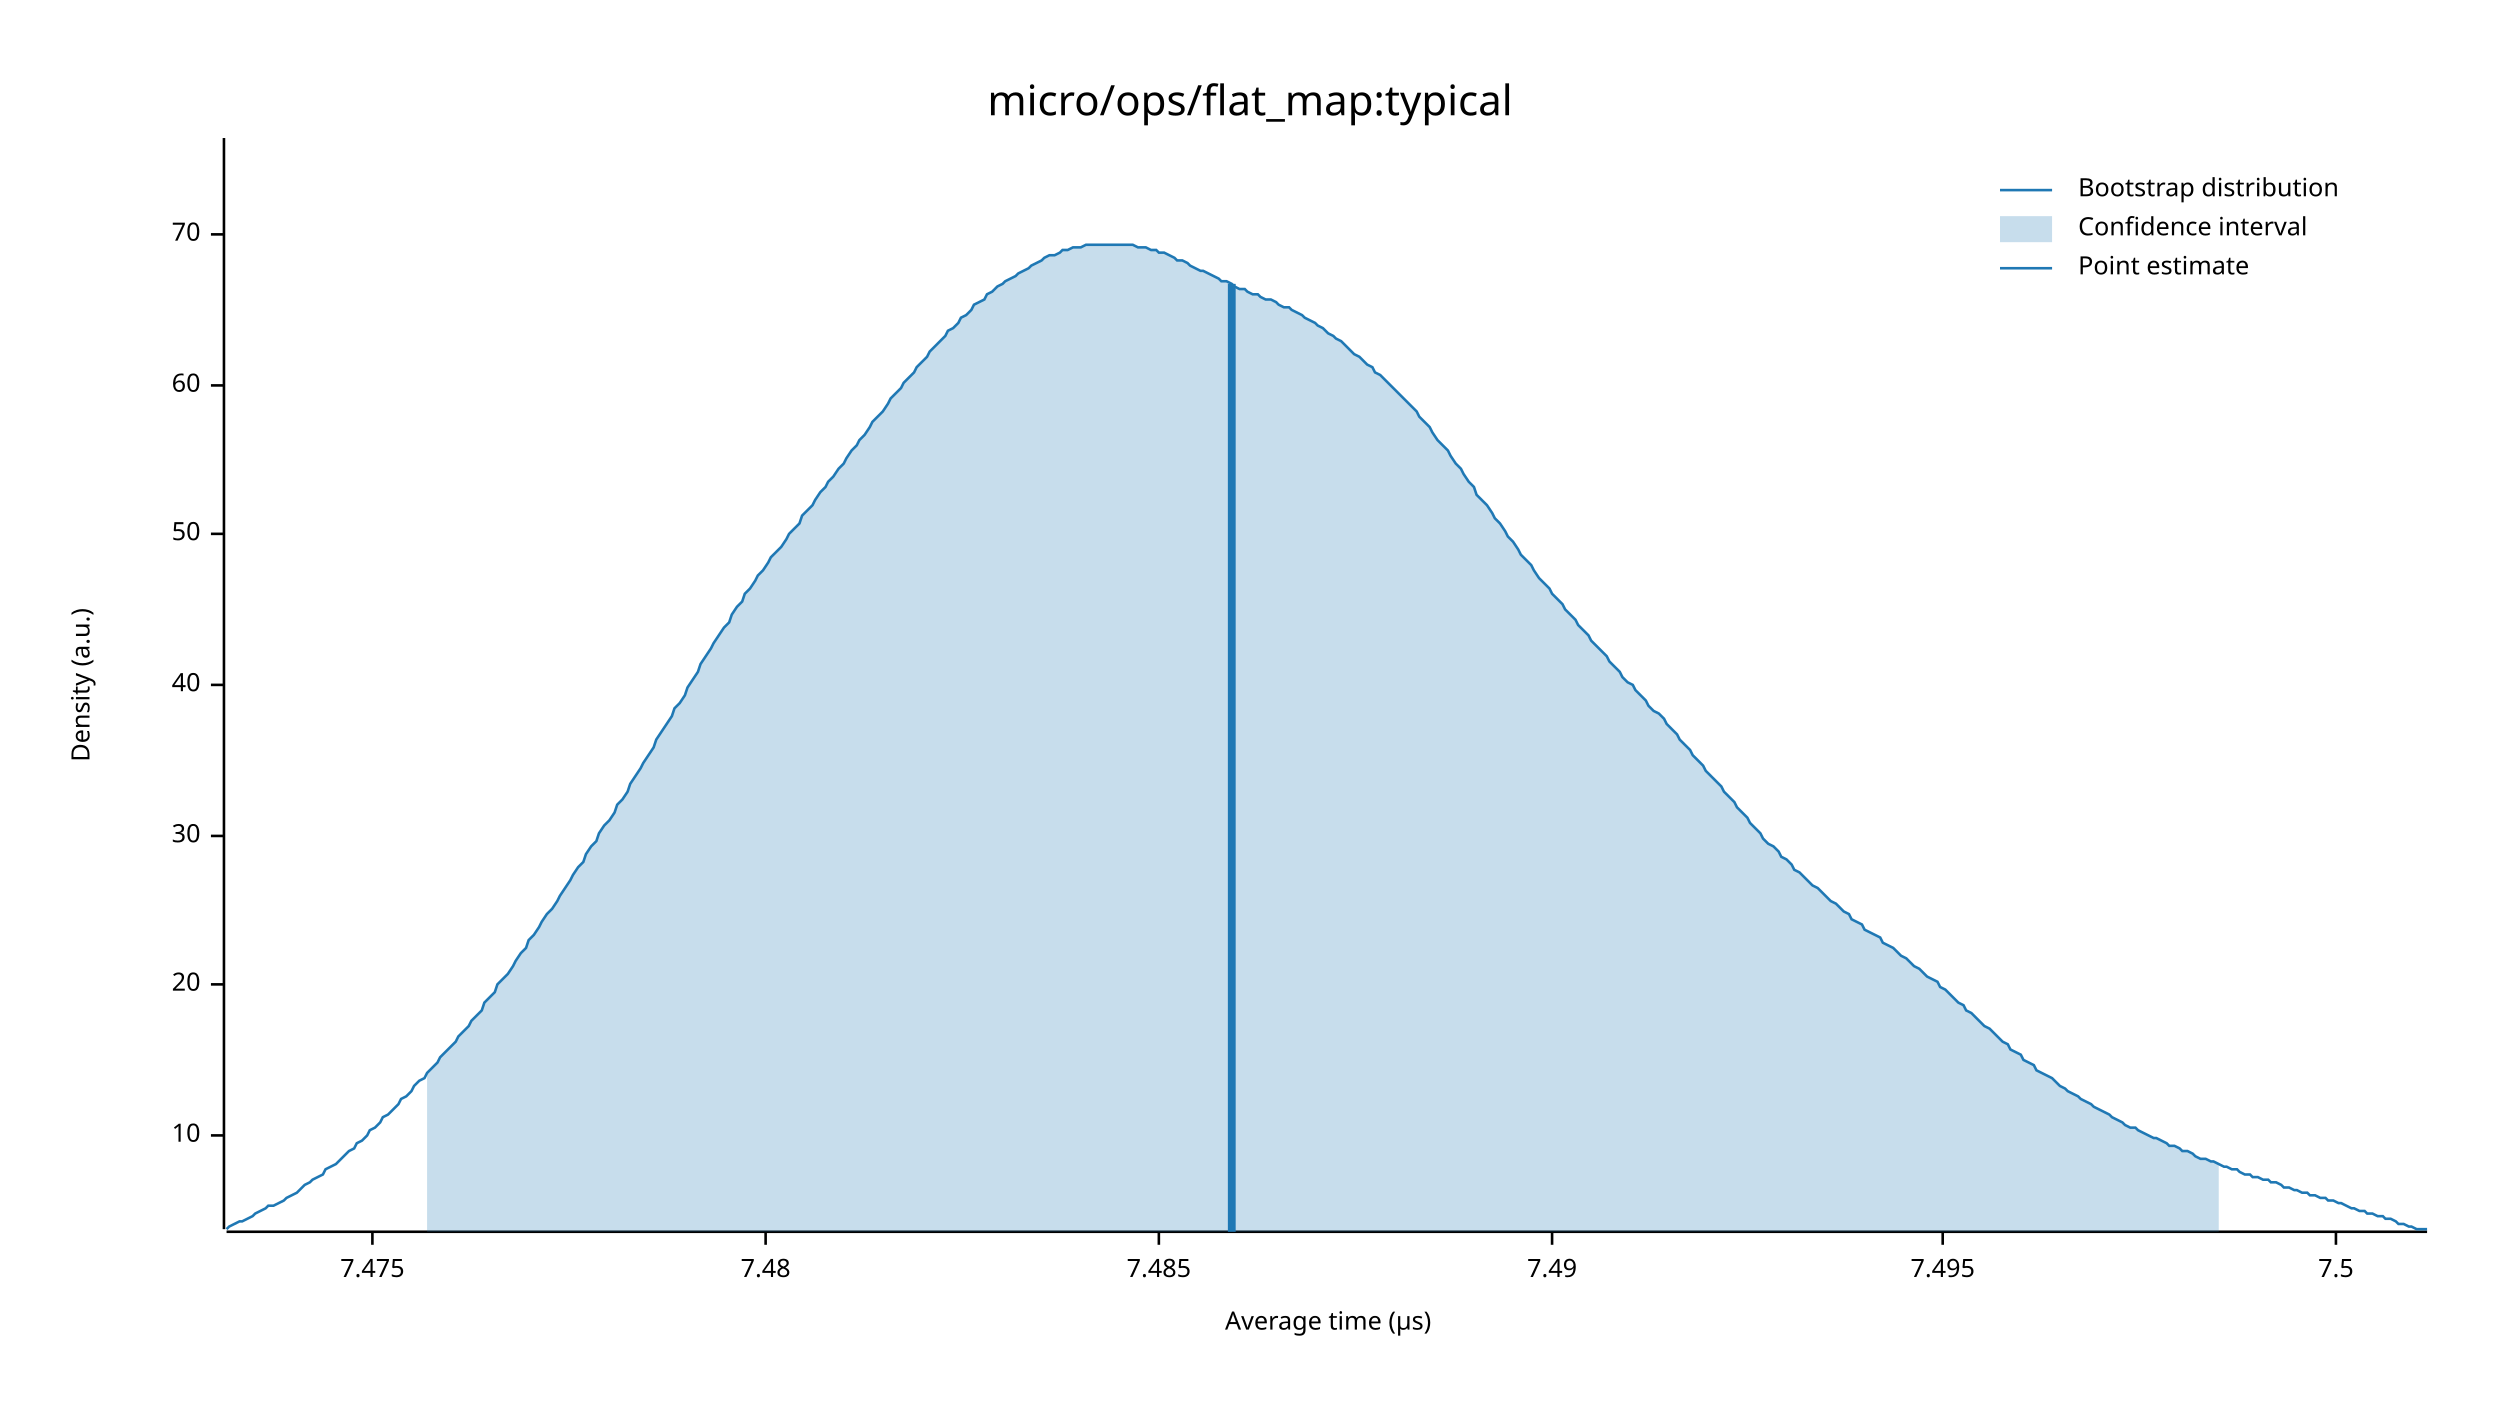
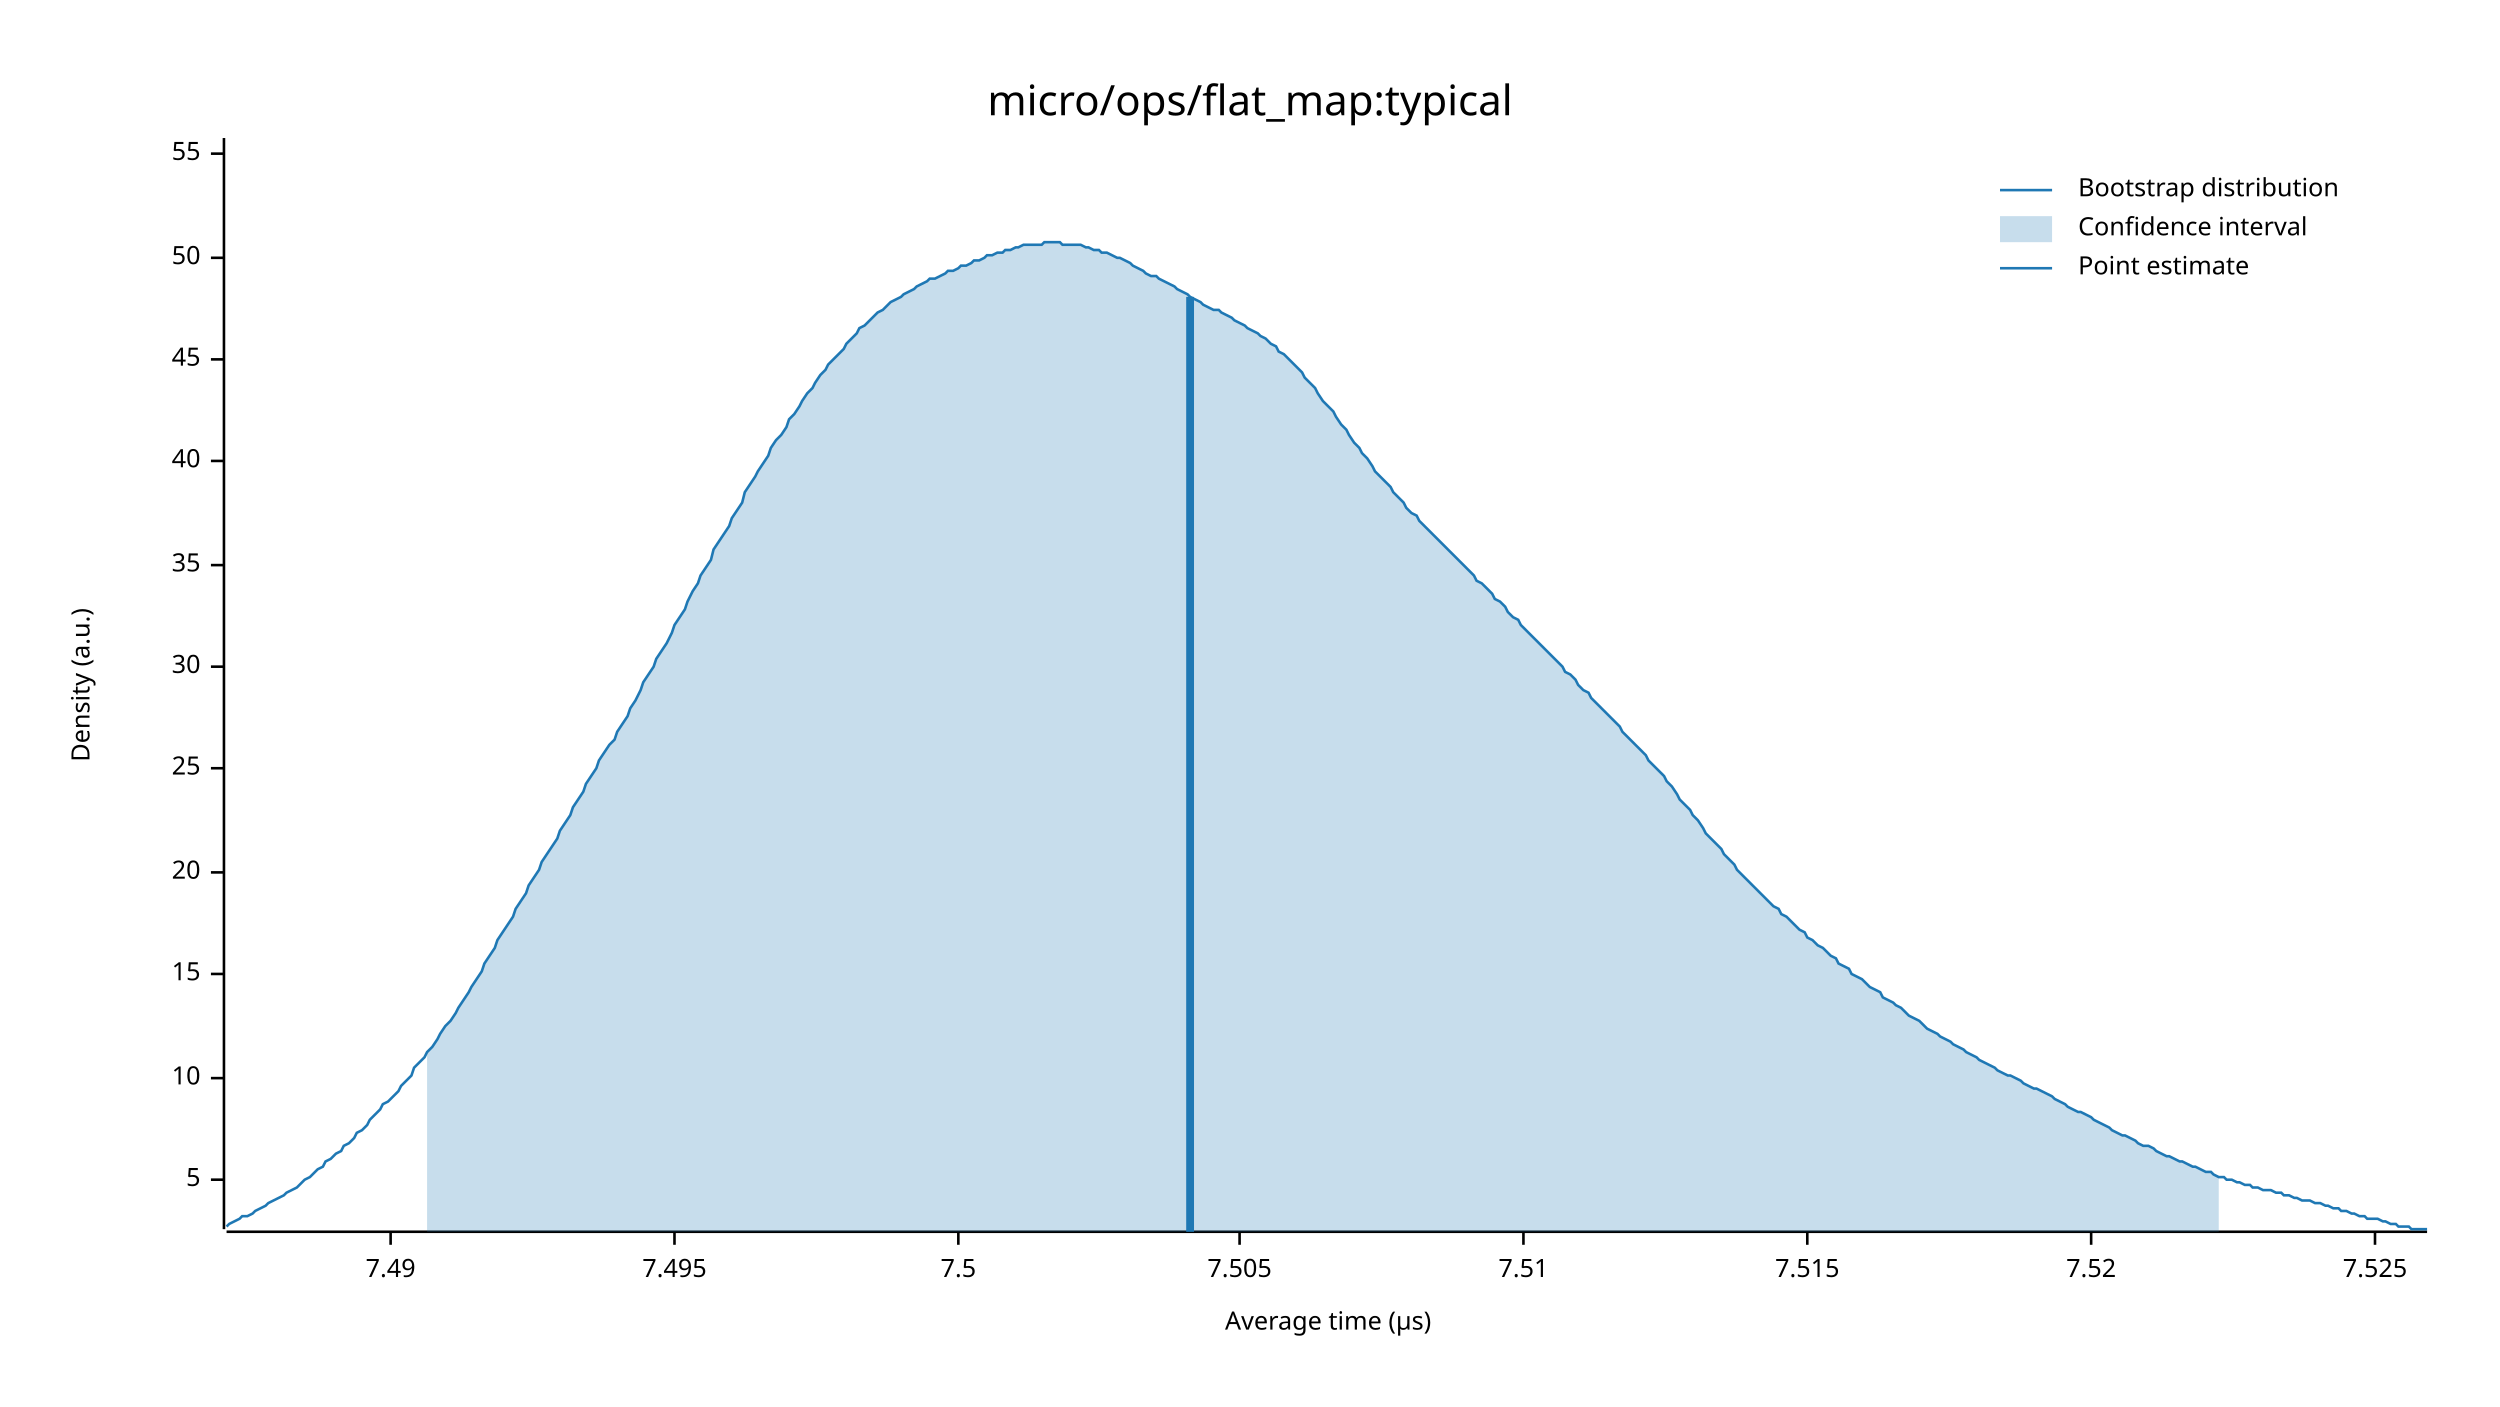
<svg xmlns="http://www.w3.org/2000/svg" width="960" height="540" viewBox="0 0 960 540">
  <text x="480" y="32" dy="0.76em" text-anchor="middle" font-family="sans-serif" font-size="16.129" opacity="1" fill="#000000">
micro/ops/flat_map:typical
</text>
  <text x="27" y="263" dy="0.76em" text-anchor="middle" font-family="sans-serif" font-size="9.677" opacity="1" fill="#000000" transform="rotate(270, 27, 263)">
Density (a.u.)
</text>
  <text x="510" y="513" dy="-0.5ex" text-anchor="middle" font-family="sans-serif" font-size="9.677" opacity="1" fill="#000000">
Average time (µs)
</text>
  <polyline fill="none" opacity="1" stroke="#000000" stroke-width="1" points="86,53 86,472 " />
-   <text x="77" y="436" dy="0.5ex" text-anchor="end" font-family="sans-serif" font-size="9.677" opacity="1" fill="#000000">
+   <text x="77" y="453" dy="0.5ex" text-anchor="end" font-family="sans-serif" font-size="9.677" opacity="1" fill="#000000">
+ 5
+ </text>
+   <polyline fill="none" opacity="1" stroke="#000000" stroke-width="1" points="81,453 86,453 " />
+   <text x="77" y="414" dy="0.5ex" text-anchor="end" font-family="sans-serif" font-size="9.677" opacity="1" fill="#000000">
10
</text>
-   <polyline fill="none" opacity="1" stroke="#000000" stroke-width="1" points="81,436 86,436 " />
-   <text x="77" y="378" dy="0.5ex" text-anchor="end" font-family="sans-serif" font-size="9.677" opacity="1" fill="#000000">
+   <polyline fill="none" opacity="1" stroke="#000000" stroke-width="1" points="81,414 86,414 " />
+   <text x="77" y="374" dy="0.5ex" text-anchor="end" font-family="sans-serif" font-size="9.677" opacity="1" fill="#000000">
+ 15
+ </text>
+   <polyline fill="none" opacity="1" stroke="#000000" stroke-width="1" points="81,374 86,374 " />
+   <text x="77" y="335" dy="0.5ex" text-anchor="end" font-family="sans-serif" font-size="9.677" opacity="1" fill="#000000">
20
</text>
-   <polyline fill="none" opacity="1" stroke="#000000" stroke-width="1" points="81,378 86,378 " />
-   <text x="77" y="321" dy="0.5ex" text-anchor="end" font-family="sans-serif" font-size="9.677" opacity="1" fill="#000000">
+   <polyline fill="none" opacity="1" stroke="#000000" stroke-width="1" points="81,335 86,335 " />
+   <text x="77" y="295" dy="0.5ex" text-anchor="end" font-family="sans-serif" font-size="9.677" opacity="1" fill="#000000">
+ 25
+ </text>
+   <polyline fill="none" opacity="1" stroke="#000000" stroke-width="1" points="81,295 86,295 " />
+   <text x="77" y="256" dy="0.5ex" text-anchor="end" font-family="sans-serif" font-size="9.677" opacity="1" fill="#000000">
30
</text>
-   <polyline fill="none" opacity="1" stroke="#000000" stroke-width="1" points="81,321 86,321 " />
-   <text x="77" y="263" dy="0.5ex" text-anchor="end" font-family="sans-serif" font-size="9.677" opacity="1" fill="#000000">
+   <polyline fill="none" opacity="1" stroke="#000000" stroke-width="1" points="81,256 86,256 " />
+   <text x="77" y="217" dy="0.5ex" text-anchor="end" font-family="sans-serif" font-size="9.677" opacity="1" fill="#000000">
+ 35
+ </text>
+   <polyline fill="none" opacity="1" stroke="#000000" stroke-width="1" points="81,217 86,217 " />
+   <text x="77" y="177" dy="0.5ex" text-anchor="end" font-family="sans-serif" font-size="9.677" opacity="1" fill="#000000">
40
</text>
-   <polyline fill="none" opacity="1" stroke="#000000" stroke-width="1" points="81,263 86,263 " />
-   <text x="77" y="205" dy="0.5ex" text-anchor="end" font-family="sans-serif" font-size="9.677" opacity="1" fill="#000000">
+   <polyline fill="none" opacity="1" stroke="#000000" stroke-width="1" points="81,177 86,177 " />
+   <text x="77" y="138" dy="0.5ex" text-anchor="end" font-family="sans-serif" font-size="9.677" opacity="1" fill="#000000">
+ 45
+ </text>
+   <polyline fill="none" opacity="1" stroke="#000000" stroke-width="1" points="81,138 86,138 " />
+   <text x="77" y="99" dy="0.5ex" text-anchor="end" font-family="sans-serif" font-size="9.677" opacity="1" fill="#000000">
50
</text>
-   <polyline fill="none" opacity="1" stroke="#000000" stroke-width="1" points="81,205 86,205 " />
-   <text x="77" y="148" dy="0.5ex" text-anchor="end" font-family="sans-serif" font-size="9.677" opacity="1" fill="#000000">
- 60
+   <polyline fill="none" opacity="1" stroke="#000000" stroke-width="1" points="81,99 86,99 " />
+   <text x="77" y="59" dy="0.5ex" text-anchor="end" font-family="sans-serif" font-size="9.677" opacity="1" fill="#000000">
+ 55
</text>
-   <polyline fill="none" opacity="1" stroke="#000000" stroke-width="1" points="81,148 86,148 " />
-   <text x="77" y="90" dy="0.5ex" text-anchor="end" font-family="sans-serif" font-size="9.677" opacity="1" fill="#000000">
- 70
- </text>
-   <polyline fill="none" opacity="1" stroke="#000000" stroke-width="1" points="81,90 86,90 " />
+   <polyline fill="none" opacity="1" stroke="#000000" stroke-width="1" points="81,59 86,59 " />
  <polyline fill="none" opacity="1" stroke="#000000" stroke-width="1" points="87,473 932,473 " />
-   <text x="143" y="483" dy="0.76em" text-anchor="middle" font-family="sans-serif" font-size="9.677" opacity="1" fill="#000000">
- 7.475
- </text>
-   <polyline fill="none" opacity="1" stroke="#000000" stroke-width="1" points="143,473 143,478 " />
-   <text x="294" y="483" dy="0.76em" text-anchor="middle" font-family="sans-serif" font-size="9.677" opacity="1" fill="#000000">
- 7.48
- </text>
-   <polyline fill="none" opacity="1" stroke="#000000" stroke-width="1" points="294,473 294,478 " />
-   <text x="445" y="483" dy="0.76em" text-anchor="middle" font-family="sans-serif" font-size="9.677" opacity="1" fill="#000000">
- 7.485
- </text>
-   <polyline fill="none" opacity="1" stroke="#000000" stroke-width="1" points="445,473 445,478 " />
-   <text x="596" y="483" dy="0.76em" text-anchor="middle" font-family="sans-serif" font-size="9.677" opacity="1" fill="#000000">
+   <text x="150" y="483" dy="0.76em" text-anchor="middle" font-family="sans-serif" font-size="9.677" opacity="1" fill="#000000">
7.49
</text>
-   <polyline fill="none" opacity="1" stroke="#000000" stroke-width="1" points="596,473 596,478 " />
-   <text x="746" y="483" dy="0.76em" text-anchor="middle" font-family="sans-serif" font-size="9.677" opacity="1" fill="#000000">
+   <polyline fill="none" opacity="1" stroke="#000000" stroke-width="1" points="150,473 150,478 " />
+   <text x="259" y="483" dy="0.76em" text-anchor="middle" font-family="sans-serif" font-size="9.677" opacity="1" fill="#000000">
7.495
</text>
-   <polyline fill="none" opacity="1" stroke="#000000" stroke-width="1" points="746,473 746,478 " />
-   <text x="897" y="483" dy="0.76em" text-anchor="middle" font-family="sans-serif" font-size="9.677" opacity="1" fill="#000000">
+   <polyline fill="none" opacity="1" stroke="#000000" stroke-width="1" points="259,473 259,478 " />
+   <text x="368" y="483" dy="0.76em" text-anchor="middle" font-family="sans-serif" font-size="9.677" opacity="1" fill="#000000">
7.5
</text>
-   <polyline fill="none" opacity="1" stroke="#000000" stroke-width="1" points="897,473 897,478 " />
-   <polyline fill="none" opacity="1" stroke="#1F78B4" stroke-width="1" points="87,472 88,471 90,470 92,469 93,469 95,468 97,467 98,466 100,465 102,464 103,463 105,463 107,462 109,461 110,460 112,459 114,458 115,457 117,455 119,454 120,453 122,452 124,451 125,449 127,448 129,447 131,445 132,444 134,442 136,441 137,439 139,438 141,436 142,434 144,433 146,431 147,429 149,428 151,426 153,424 154,422 156,421 158,419 159,417 161,415 163,414 164,412 166,410 168,408 169,406 171,404 173,402 175,400 176,398 178,396 180,394 181,392 183,390 185,388 186,385 188,383 190,381 191,378 193,376 195,374 197,371 198,369 200,366 202,364 203,361 205,359 207,356 208,354 210,351 212,349 214,346 215,344 217,341 219,338 220,336 222,333 224,331 225,328 227,325 229,323 230,320 232,317 234,315 236,312 237,309 239,307 241,304 242,301 244,298 246,295 247,293 249,290 251,287 252,284 254,281 256,278 258,275 259,272 261,270 263,267 264,264 266,261 268,258 269,255 271,252 273,249 274,247 276,244 278,241 280,239 281,236 283,233 285,231 286,228 288,226 290,223 291,221 293,219 295,216 296,214 298,212 300,210 302,207 303,205 305,203 307,201 308,198 310,196 312,194 313,192 315,189 317,187 318,185 320,183 322,180 324,178 325,176 327,173 329,171 330,169 332,167 334,164 335,162 337,160 339,158 341,155 342,153 344,151 346,149 347,147 349,145 351,143 352,141 354,139 356,137 357,135 359,133 361,131 363,129 364,127 366,126 368,124 369,122 371,121 373,119 374,117 376,116 378,115 379,113 381,112 383,110 385,109 386,108 388,107 390,106 391,105 393,104 395,103 396,102 398,101 400,100 401,99 403,98 405,98 407,97 408,96 410,96 412,95 413,95 415,95 417,94 418,94 420,94 422,94 423,94 425,94 427,94 429,94 430,94 432,94 434,94 435,94 437,95 439,95 440,95 442,96 444,96 445,97 447,97 449,98 451,99 452,100 454,100 456,101 457,102 459,103 461,104 462,104 464,105 466,106 468,107 469,108 471,108 473,109 474,110 476,111 478,111 479,112 481,113 483,113 484,114 486,115 488,115 490,116 491,117 493,118 495,118 496,119 498,120 500,121 501,122 503,123 505,124 506,125 508,126 510,128 512,129 513,130 515,131 517,133 518,134 520,136 522,137 523,138 525,140 527,141 528,143 530,144 532,146 534,148 535,149 537,151 539,153 540,154 542,156 544,158 545,160 547,162 549,164 550,166 552,169 554,171 556,173 557,175 559,178 561,180 562,182 564,185 566,187 567,190 569,192 571,194 573,197 574,199 576,201 578,204 579,206 581,208 583,211 584,213 586,215 588,217 589,219 591,222 593,224 595,226 596,228 598,230 600,232 601,234 603,236 605,238 606,240 608,242 610,244 611,246 613,248 615,250 617,252 618,254 620,256 622,258 623,260 625,262 627,263 628,265 630,267 632,269 633,271 635,273 637,274 639,276 640,278 642,280 644,282 645,284 647,286 649,288 650,290 652,292 654,294 655,296 657,298 659,300 661,302 662,304 664,306 666,308 667,310 669,312 671,314 672,316 674,318 676,320 677,322 679,324 681,325 683,327 684,329 686,330 688,332 689,334 691,335 693,337 694,338 696,340 698,341 700,343 701,344 703,346 705,347 706,348 708,350 710,351 711,353 713,354 715,355 716,357 718,358 720,359 722,360 723,362 725,363 727,364 728,365 730,367 732,368 733,369 735,371 737,372 738,373 740,375 742,376 744,377 745,379 747,380 749,382 750,383 752,385 754,386 755,388 757,389 759,391 760,392 762,394 764,395 766,397 767,398 769,400 771,401 772,403 774,404 776,405 777,407 779,408 781,409 782,411 784,412 786,413 788,414 789,415 791,417 793,418 794,419 796,420 798,421 799,422 801,423 803,424 804,425 806,426 808,427 810,428 811,429 813,430 815,431 816,432 818,433 820,433 821,434 823,435 825,436 827,437 828,437 830,438 832,439 833,440 835,440 837,441 838,442 840,442 842,443 843,444 845,445 847,445 849,446 850,446 852,447 854,448 855,448 857,449 859,449 860,450 862,451 864,451 865,452 867,452 869,453 871,453 872,454 874,454 876,455 877,456 879,456 881,457 882,457 884,458 886,458 887,459 889,459 891,460 893,460 894,461 896,461 898,462 899,462 901,463 903,464 904,464 906,465 908,465 909,466 911,466 913,467 915,467 916,468 918,468 920,469 921,470 923,470 925,471 926,471 928,472 930,472 932,472 " />
-   <polygon opacity="0.25" fill="#1F78B4" points="164,412 166,410 168,408 169,406 171,404 173,402 175,400 176,398 178,396 180,394 181,392 183,390 185,388 186,385 188,383 190,381 191,378 193,376 195,374 197,371 198,369 200,366 202,364 203,361 205,359 207,356 208,354 210,351 212,349 214,346 215,344 217,341 219,338 220,336 222,333 224,331 225,328 227,325 229,323 230,320 232,317 234,315 236,312 237,309 239,307 241,304 242,301 244,298 246,295 247,293 249,290 251,287 252,284 254,281 256,278 258,275 259,272 261,270 263,267 264,264 266,261 268,258 269,255 271,252 273,249 274,247 276,244 278,241 280,239 281,236 283,233 285,231 286,228 288,226 290,223 291,221 293,219 295,216 296,214 298,212 300,210 302,207 303,205 305,203 307,201 308,198 310,196 312,194 313,192 315,189 317,187 318,185 320,183 322,180 324,178 325,176 327,173 329,171 330,169 332,167 334,164 335,162 337,160 339,158 341,155 342,153 344,151 346,149 347,147 349,145 351,143 352,141 354,139 356,137 357,135 359,133 361,131 363,129 364,127 366,126 368,124 369,122 371,121 373,119 374,117 376,116 378,115 379,113 381,112 383,110 385,109 386,108 388,107 390,106 391,105 393,104 395,103 396,102 398,101 400,100 401,99 403,98 405,98 407,97 408,96 410,96 412,95 413,95 415,95 417,94 418,94 420,94 422,94 423,94 425,94 427,94 429,94 430,94 432,94 434,94 435,94 437,95 439,95 440,95 442,96 444,96 445,97 447,97 449,98 451,99 452,100 454,100 456,101 457,102 459,103 461,104 462,104 464,105 466,106 468,107 469,108 471,108 473,109 474,110 476,111 478,111 479,112 481,113 483,113 484,114 486,115 488,115 490,116 491,117 493,118 495,118 496,119 498,120 500,121 501,122 503,123 505,124 506,125 508,126 510,128 512,129 513,130 515,131 517,133 518,134 520,136 522,137 523,138 525,140 527,141 528,143 530,144 532,146 534,148 535,149 537,151 539,153 540,154 542,156 544,158 545,160 547,162 549,164 550,166 552,169 554,171 556,173 557,175 559,178 561,180 562,182 564,185 566,187 567,190 569,192 571,194 573,197 574,199 576,201 578,204 579,206 581,208 583,211 584,213 586,215 588,217 589,219 591,222 593,224 595,226 596,228 598,230 600,232 601,234 603,236 605,238 606,240 608,242 610,244 611,246 613,248 615,250 617,252 618,254 620,256 622,258 623,260 625,262 627,263 628,265 630,267 632,269 633,271 635,273 637,274 639,276 640,278 642,280 644,282 645,284 647,286 649,288 650,290 652,292 654,294 655,296 657,298 659,300 661,302 662,304 664,306 666,308 667,310 669,312 671,314 672,316 674,318 676,320 677,322 679,324 681,325 683,327 684,329 686,330 688,332 689,334 691,335 693,337 694,338 696,340 698,341 700,343 701,344 703,346 705,347 706,348 708,350 710,351 711,353 713,354 715,355 716,357 718,358 720,359 722,360 723,362 725,363 727,364 728,365 730,367 732,368 733,369 735,371 737,372 738,373 740,375 742,376 744,377 745,379 747,380 749,382 750,383 752,385 754,386 755,388 757,389 759,391 760,392 762,394 764,395 766,397 767,398 769,400 771,401 772,403 774,404 776,405 777,407 779,408 781,409 782,411 784,412 786,413 788,414 789,415 791,417 793,418 794,419 796,420 798,421 799,422 801,423 803,424 804,425 806,426 808,427 810,428 811,429 813,430 815,431 816,432 818,433 820,433 821,434 823,435 825,436 827,437 828,437 830,438 832,439 833,440 835,440 837,441 838,442 840,442 842,443 843,444 845,445 847,445 849,446 850,446 852,447 852,473 164,473 " />
-   <polyline fill="none" opacity="1" stroke="#1F78B4" stroke-width="3" points="473,473 473,109 " />
+   <polyline fill="none" opacity="1" stroke="#000000" stroke-width="1" points="368,473 368,478 " />
+   <text x="476" y="483" dy="0.76em" text-anchor="middle" font-family="sans-serif" font-size="9.677" opacity="1" fill="#000000">
+ 7.505
+ </text>
+   <polyline fill="none" opacity="1" stroke="#000000" stroke-width="1" points="476,473 476,478 " />
+   <text x="585" y="483" dy="0.76em" text-anchor="middle" font-family="sans-serif" font-size="9.677" opacity="1" fill="#000000">
+ 7.51
+ </text>
+   <polyline fill="none" opacity="1" stroke="#000000" stroke-width="1" points="585,473 585,478 " />
+   <text x="694" y="483" dy="0.76em" text-anchor="middle" font-family="sans-serif" font-size="9.677" opacity="1" fill="#000000">
+ 7.515
+ </text>
+   <polyline fill="none" opacity="1" stroke="#000000" stroke-width="1" points="694,473 694,478 " />
+   <text x="803" y="483" dy="0.76em" text-anchor="middle" font-family="sans-serif" font-size="9.677" opacity="1" fill="#000000">
+ 7.52
+ </text>
+   <polyline fill="none" opacity="1" stroke="#000000" stroke-width="1" points="803,473 803,478 " />
+   <text x="912" y="483" dy="0.76em" text-anchor="middle" font-family="sans-serif" font-size="9.677" opacity="1" fill="#000000">
+ 7.525
+ </text>
+   <polyline fill="none" opacity="1" stroke="#000000" stroke-width="1" points="912,473 912,478 " />
+   <polyline fill="none" opacity="1" stroke="#1F78B4" stroke-width="1" points="87,471 88,470 90,469 92,468 93,467 95,467 97,466 98,465 100,464 102,463 103,462 105,461 107,460 109,459 110,458 112,457 114,456 115,455 117,453 119,452 120,451 122,449 124,448 125,446 127,445 129,443 131,442 132,440 134,439 136,437 137,435 139,434 141,432 142,430 144,428 146,426 147,424 149,423 151,421 153,419 154,417 156,415 158,413 159,410 161,408 163,406 164,404 166,402 168,399 169,397 171,394 173,392 175,389 176,387 178,384 180,381 181,379 183,376 185,373 186,370 188,367 190,364 191,361 193,358 195,355 197,352 198,349 200,346 202,343 203,340 205,337 207,334 208,331 210,328 212,325 214,322 215,319 217,316 219,313 220,310 222,307 224,304 225,301 227,298 229,295 230,292 232,289 234,286 236,284 237,281 239,278 241,275 242,272 244,269 246,265 247,262 249,259 251,256 252,253 254,250 256,247 258,243 259,240 261,237 263,234 264,231 266,227 268,224 269,221 271,218 273,215 274,211 276,208 278,205 280,202 281,199 283,196 285,193 286,189 288,186 290,183 291,181 293,178 295,175 296,172 298,169 300,167 302,164 303,161 305,159 307,156 308,154 310,151 312,149 313,147 315,144 317,142 318,140 320,138 322,136 324,134 325,132 327,130 329,128 330,126 332,125 334,123 335,122 337,120 339,119 341,117 342,116 344,115 346,114 347,113 349,112 351,111 352,110 354,109 356,108 357,107 359,107 361,106 363,105 364,104 366,104 368,103 369,102 371,102 373,101 374,100 376,100 378,99 379,98 381,98 383,97 385,97 386,96 388,96 390,95 391,95 393,94 395,94 396,94 398,94 400,94 401,93 403,93 405,93 407,93 408,94 410,94 412,94 413,94 415,94 417,95 418,95 420,96 422,96 423,97 425,97 427,98 429,99 430,99 432,100 434,101 435,102 437,103 439,104 440,105 442,106 444,106 445,107 447,108 449,109 451,110 452,111 454,112 456,113 457,114 459,115 461,116 462,117 464,118 466,119 468,119 469,120 471,121 473,122 474,123 476,124 478,125 479,126 481,127 483,128 484,129 486,130 488,132 490,133 491,135 493,136 495,138 496,139 498,141 500,143 501,145 503,147 505,149 506,151 508,154 510,156 512,158 513,160 515,163 517,165 518,167 520,170 522,172 523,174 525,176 527,179 528,181 530,183 532,185 534,187 535,189 537,191 539,193 540,195 542,197 544,198 545,200 547,202 549,204 550,205 552,207 554,209 556,211 557,212 559,214 561,216 562,217 564,219 566,221 567,223 569,224 571,226 573,228 574,230 576,231 578,233 579,235 581,237 583,238 584,240 586,242 588,244 589,245 591,247 593,249 595,251 596,252 598,254 600,256 601,258 603,259 605,261 606,263 608,265 610,266 611,268 613,270 615,272 617,274 618,275 620,277 622,279 623,281 625,283 627,285 628,286 630,288 632,290 633,292 635,294 637,296 639,298 640,300 642,302 644,305 645,307 647,309 649,311 650,313 652,315 654,318 655,320 657,322 659,324 661,326 662,328 664,330 666,332 667,334 669,336 671,338 672,339 674,341 676,343 677,344 679,346 681,348 683,349 684,351 686,352 688,354 689,355 691,357 693,358 694,360 696,361 698,363 700,364 701,365 703,367 705,368 706,370 708,371 710,372 711,374 713,375 715,376 716,377 718,379 720,380 722,381 723,383 725,384 727,385 728,386 730,387 732,389 733,390 735,391 737,392 738,393 740,395 742,396 744,397 745,398 747,399 749,400 750,401 752,402 754,403 755,404 757,405 759,406 760,407 762,408 764,409 766,410 767,411 769,412 771,413 772,413 774,414 776,415 777,416 779,417 781,418 782,418 784,419 786,420 788,421 789,422 791,423 793,424 794,425 796,426 798,427 799,427 801,428 803,429 804,430 806,431 808,432 810,433 811,434 813,435 815,436 816,436 818,437 820,438 821,439 823,440 825,440 827,441 828,442 830,443 832,444 833,444 835,445 837,446 838,446 840,447 842,448 843,448 845,449 847,450 849,450 850,451 852,452 854,452 855,453 857,453 859,454 860,454 862,455 864,455 865,456 867,456 869,457 871,457 872,457 874,458 876,458 877,459 879,459 881,460 882,460 884,461 886,461 887,461 889,462 891,462 893,463 894,463 896,464 898,464 899,465 901,465 903,466 904,466 906,467 908,467 909,468 911,468 913,468 915,469 916,469 918,470 920,470 921,471 923,471 925,471 926,472 928,472 930,472 932,472 " />
+   <polygon opacity="0.25" fill="#1F78B4" points="164,404 166,402 168,399 169,397 171,394 173,392 175,389 176,387 178,384 180,381 181,379 183,376 185,373 186,370 188,367 190,364 191,361 193,358 195,355 197,352 198,349 200,346 202,343 203,340 205,337 207,334 208,331 210,328 212,325 214,322 215,319 217,316 219,313 220,310 222,307 224,304 225,301 227,298 229,295 230,292 232,289 234,286 236,284 237,281 239,278 241,275 242,272 244,269 246,265 247,262 249,259 251,256 252,253 254,250 256,247 258,243 259,240 261,237 263,234 264,231 266,227 268,224 269,221 271,218 273,215 274,211 276,208 278,205 280,202 281,199 283,196 285,193 286,189 288,186 290,183 291,181 293,178 295,175 296,172 298,169 300,167 302,164 303,161 305,159 307,156 308,154 310,151 312,149 313,147 315,144 317,142 318,140 320,138 322,136 324,134 325,132 327,130 329,128 330,126 332,125 334,123 335,122 337,120 339,119 341,117 342,116 344,115 346,114 347,113 349,112 351,111 352,110 354,109 356,108 357,107 359,107 361,106 363,105 364,104 366,104 368,103 369,102 371,102 373,101 374,100 376,100 378,99 379,98 381,98 383,97 385,97 386,96 388,96 390,95 391,95 393,94 395,94 396,94 398,94 400,94 401,93 403,93 405,93 407,93 408,94 410,94 412,94 413,94 415,94 417,95 418,95 420,96 422,96 423,97 425,97 427,98 429,99 430,99 432,100 434,101 435,102 437,103 439,104 440,105 442,106 444,106 445,107 447,108 449,109 451,110 452,111 454,112 456,113 457,114 459,115 461,116 462,117 464,118 466,119 468,119 469,120 471,121 473,122 474,123 476,124 478,125 479,126 481,127 483,128 484,129 486,130 488,132 490,133 491,135 493,136 495,138 496,139 498,141 500,143 501,145 503,147 505,149 506,151 508,154 510,156 512,158 513,160 515,163 517,165 518,167 520,170 522,172 523,174 525,176 527,179 528,181 530,183 532,185 534,187 535,189 537,191 539,193 540,195 542,197 544,198 545,200 547,202 549,204 550,205 552,207 554,209 556,211 557,212 559,214 561,216 562,217 564,219 566,221 567,223 569,224 571,226 573,228 574,230 576,231 578,233 579,235 581,237 583,238 584,240 586,242 588,244 589,245 591,247 593,249 595,251 596,252 598,254 600,256 601,258 603,259 605,261 606,263 608,265 610,266 611,268 613,270 615,272 617,274 618,275 620,277 622,279 623,281 625,283 627,285 628,286 630,288 632,290 633,292 635,294 637,296 639,298 640,300 642,302 644,305 645,307 647,309 649,311 650,313 652,315 654,318 655,320 657,322 659,324 661,326 662,328 664,330 666,332 667,334 669,336 671,338 672,339 674,341 676,343 677,344 679,346 681,348 683,349 684,351 686,352 688,354 689,355 691,357 693,358 694,360 696,361 698,363 700,364 701,365 703,367 705,368 706,370 708,371 710,372 711,374 713,375 715,376 716,377 718,379 720,380 722,381 723,383 725,384 727,385 728,386 730,387 732,389 733,390 735,391 737,392 738,393 740,395 742,396 744,397 745,398 747,399 749,400 750,401 752,402 754,403 755,404 757,405 759,406 760,407 762,408 764,409 766,410 767,411 769,412 771,413 772,413 774,414 776,415 777,416 779,417 781,418 782,418 784,419 786,420 788,421 789,422 791,423 793,424 794,425 796,426 798,427 799,427 801,428 803,429 804,430 806,431 808,432 810,433 811,434 813,435 815,436 816,436 818,437 820,438 821,439 823,440 825,440 827,441 828,442 830,443 832,444 833,444 835,445 837,446 838,446 840,447 842,448 843,448 845,449 847,450 849,450 850,451 852,452 852,473 164,473 " />
+   <polyline fill="none" opacity="1" stroke="#1F78B4" stroke-width="3" points="457,473 457,114 " />
  <text x="798" y="68" dy="0.76em" text-anchor="start" font-family="sans-serif" font-size="9.677" opacity="1" fill="#000000">
Bootstrap distribution
</text>
  <text x="798" y="83" dy="0.76em" text-anchor="start" font-family="sans-serif" font-size="9.677" opacity="1" fill="#000000">
Confidence interval
</text>
  <text x="798" y="98" dy="0.76em" text-anchor="start" font-family="sans-serif" font-size="9.677" opacity="1" fill="#000000">
Point estimate
</text>
  <polyline fill="none" opacity="1" stroke="#1F78B4" stroke-width="1" points="768,73 788,73 " />
  <rect x="768" y="83" width="20" height="10" opacity="0.25" fill="#1F78B4" stroke="none" />
  <polyline fill="none" opacity="1" stroke="#1F78B4" stroke-width="1" points="768,103 788,103 " />
</svg>
